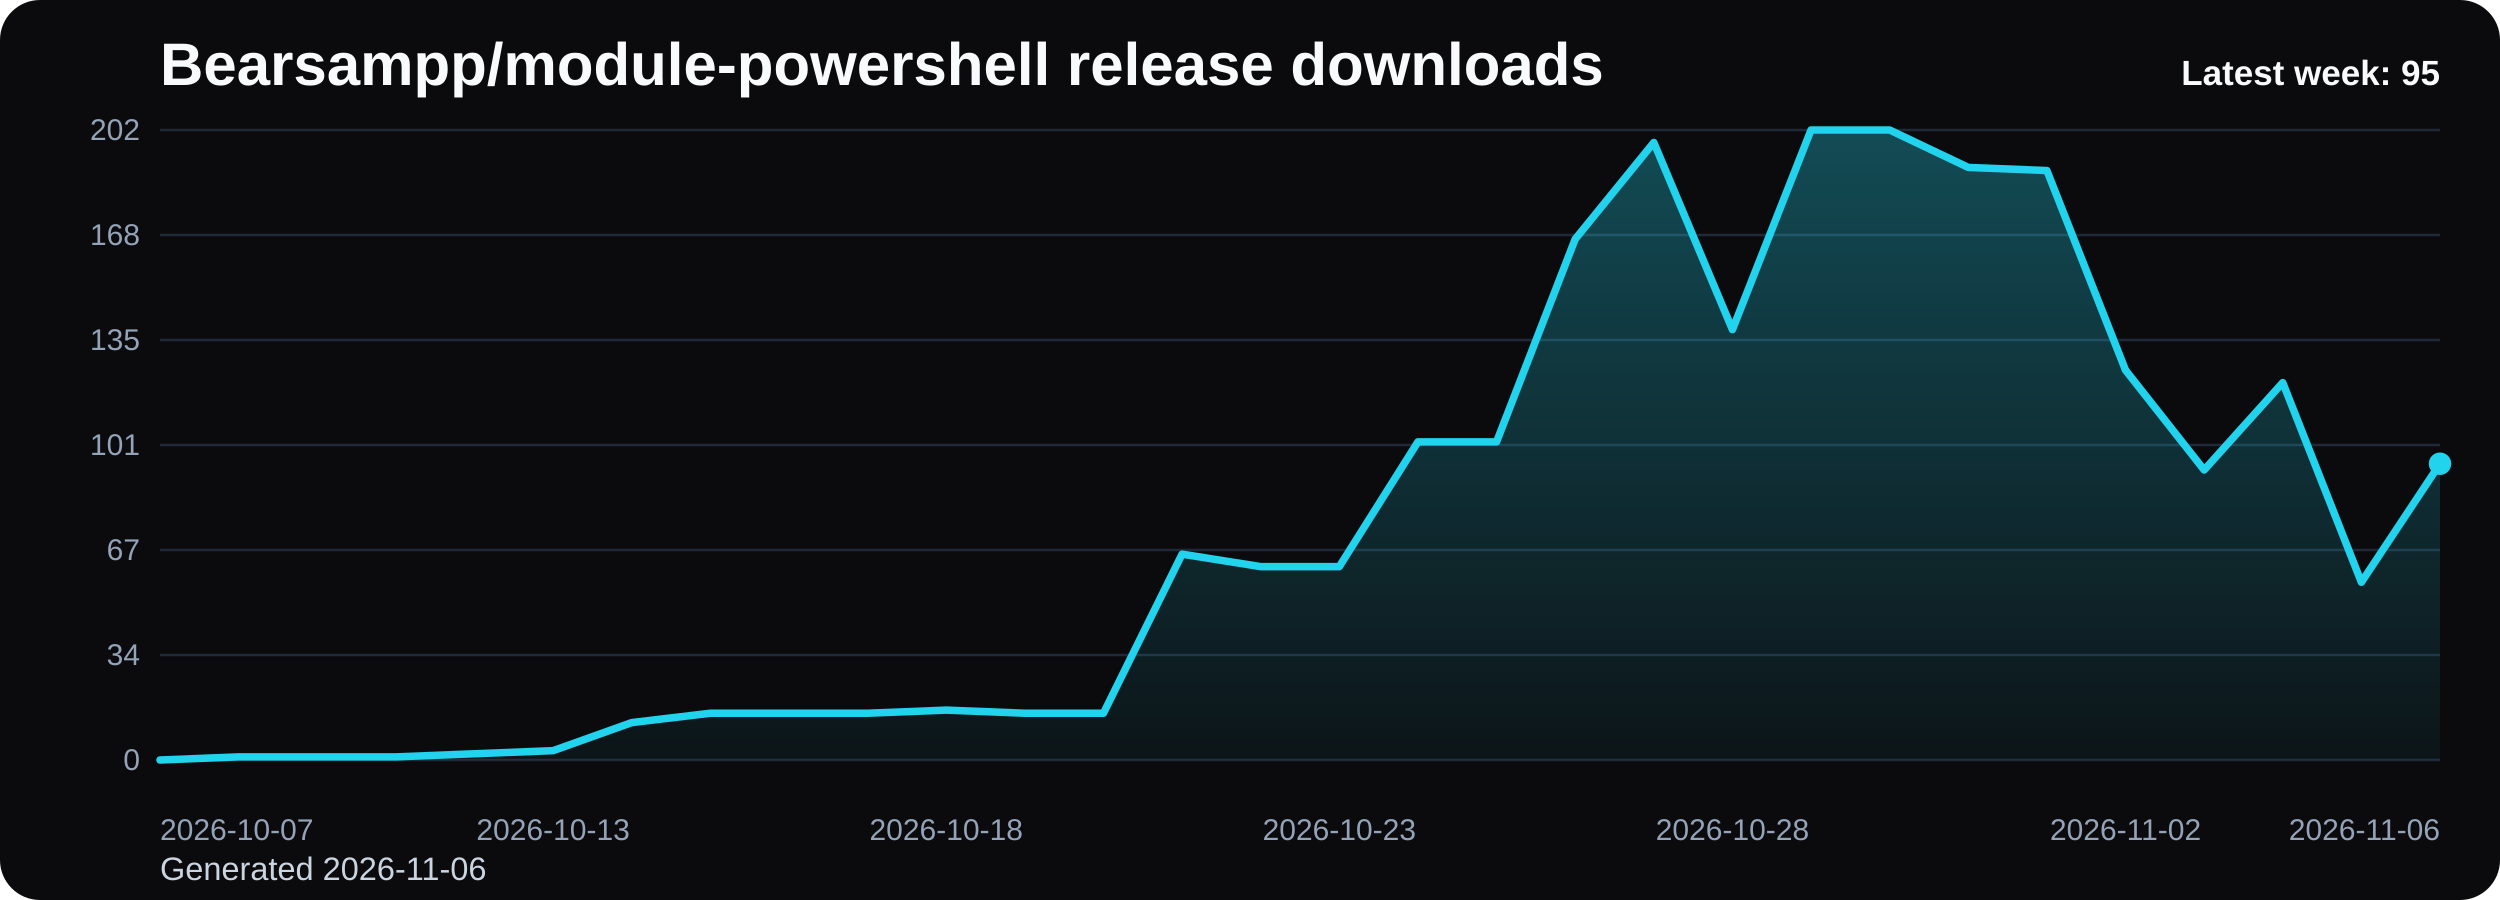
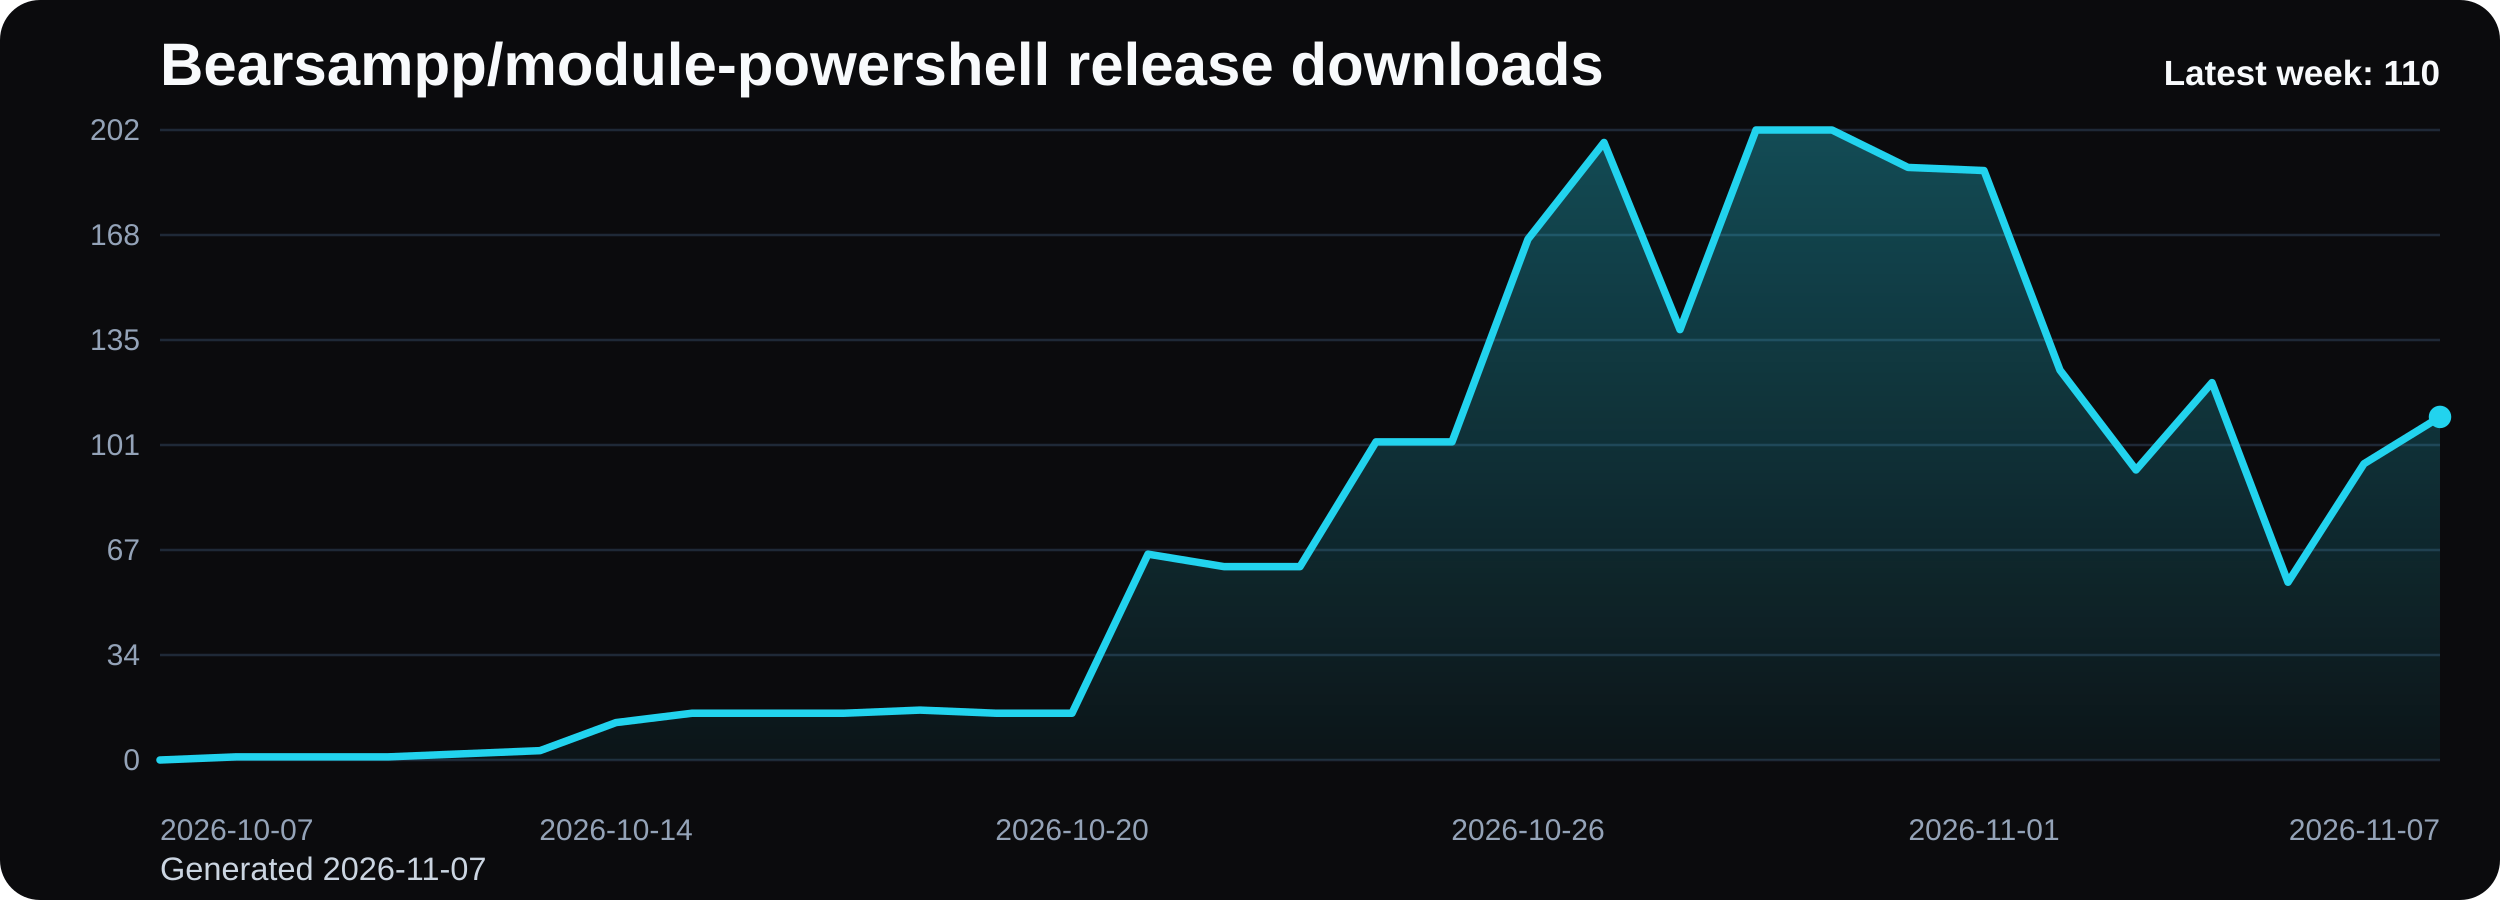
<svg xmlns="http://www.w3.org/2000/svg" viewBox="0 0 1000 360" role="img" aria-label="Bearsampp/module-powershell release downloads chart">
  <defs>
    <linearGradient id="fill-weekly-black" x1="0" y1="0" x2="0" y2="1">
      <stop offset="0%" stop-color="#22d3ee" stop-opacity="0.32" />
      <stop offset="100%" stop-color="#22d3ee" stop-opacity="0.05" />
    </linearGradient>
    <style>
      .bg { fill: #0b0b0d; }
      .title { font: 700 24px Arial, sans-serif; fill: #f8fafc; }
      .sub { font: 400 13px Arial, sans-serif; fill: #cbd5e1; }
      .grid { stroke: #1f2937; stroke-width: 1; }
      .axis { font: 400 12px Arial, sans-serif; fill: #94a3b8; }
      .line { fill: none; stroke: #22d3ee; stroke-width: 3; stroke-linecap: round; stroke-linejoin: round; }
      .dot { fill: #22d3ee; }
      .value { font: 600 11px Arial, sans-serif; fill: #cbd5e1; }
      .latest { font: 700 14px Arial, sans-serif; fill: #f8fafc; }
    </style>
  </defs>
  <rect class="bg" x="0" y="0" width="1000" height="360" rx="16" />
  <text class="title" x="64" y="34">Bearsampp/module-powershell release downloads</text>
-   <text class="sub" x="64" y="352">Generated 2026-11-06</text>
+   <text class="sub" x="64" y="352">Generated 2026-11-07</text>
  <line x1="64" y1="52.00" x2="976" y2="52.00" class="grid" />
  <text x="56" y="56.00" text-anchor="end" class="axis">202</text>
  <line x1="64" y1="94.00" x2="976" y2="94.00" class="grid" />
  <text x="56" y="98.00" text-anchor="end" class="axis">168</text>
  <line x1="64" y1="136.00" x2="976" y2="136.00" class="grid" />
  <text x="56" y="140.00" text-anchor="end" class="axis">135</text>
  <line x1="64" y1="178.00" x2="976" y2="178.00" class="grid" />
  <text x="56" y="182.00" text-anchor="end" class="axis">101</text>
  <line x1="64" y1="220.00" x2="976" y2="220.00" class="grid" />
  <text x="56" y="224.00" text-anchor="end" class="axis">67</text>
  <line x1="64" y1="262.00" x2="976" y2="262.00" class="grid" />
  <text x="56" y="266.00" text-anchor="end" class="axis">34</text>
  <line x1="64" y1="304.00" x2="976" y2="304.00" class="grid" />
  <text x="56" y="308.00" text-anchor="end" class="axis">0</text>
-   <path d="M 64.00 304 L 64.00 304.00 L 95.45 302.75 L 126.90 302.75 L 158.34 302.75 L 189.79 301.50 L 221.24 300.26 L 252.69 289.03 L 284.14 285.29 L 315.59 285.29 L 347.03 285.29 L 378.48 284.04 L 409.93 285.29 L 441.38 285.29 L 472.83 221.66 L 504.28 226.65 L 535.72 226.65 L 567.17 176.75 L 598.62 176.75 L 630.07 95.66 L 661.52 56.99 L 692.97 131.84 L 724.41 52.00 L 755.86 52.00 L 787.31 66.97 L 818.76 68.22 L 850.21 148.06 L 881.66 187.98 L 913.10 153.05 L 944.55 232.89 L 976.00 185.49 L 976.00 304 Z" fill="url(#fill-weekly-black)" />
-   <polyline class="line" points="64.00,304.00 95.45,302.75 126.90,302.75 158.34,302.75 189.79,301.50 221.24,300.26 252.69,289.03 284.14,285.29 315.59,285.29 347.03,285.29 378.48,284.04 409.93,285.29 441.38,285.29 472.83,221.66 504.28,226.65 535.72,226.65 567.17,176.75 598.62,176.75 630.07,95.66 661.52,56.99 692.97,131.84 724.41,52.00 755.86,52.00 787.31,66.97 818.76,68.22 850.21,148.06 881.66,187.98 913.10,153.05 944.55,232.89 976.00,185.49" />
-   <circle class="dot" cx="976.00" cy="185.49" r="4.5" />
+   <path d="M 64.00 304 L 64.00 304.00 L 94.40 302.75 L 124.80 302.75 L 155.20 302.75 L 185.60 301.50 L 216.00 300.26 L 246.40 289.03 L 276.80 285.29 L 307.20 285.29 L 337.60 285.29 L 368.00 284.04 L 398.40 285.29 L 428.80 285.29 L 459.20 221.66 L 489.60 226.65 L 520.00 226.65 L 550.40 176.75 L 580.80 176.75 L 611.20 95.66 L 641.60 56.99 L 672.00 131.84 L 702.40 52.00 L 732.80 52.00 L 763.20 66.97 L 793.60 68.22 L 824.00 148.06 L 854.40 187.98 L 884.80 153.05 L 915.20 232.89 L 945.60 185.49 L 976.00 166.77 L 976.00 304 Z" fill="url(#fill-weekly-black)" />
+   <polyline class="line" points="64.00,304.00 94.40,302.75 124.80,302.75 155.20,302.75 185.60,301.50 216.00,300.26 246.40,289.03 276.80,285.29 307.20,285.29 337.60,285.29 368.00,284.04 398.40,285.29 428.80,285.29 459.20,221.66 489.60,226.65 520.00,226.65 550.40,176.75 580.80,176.75 611.20,95.66 641.60,56.99 672.00,131.84 702.40,52.00 732.80,52.00 763.20,66.97 793.60,68.22 824.00,148.06 854.40,187.98 884.80,153.05 915.20,232.89 945.60,185.49 976.00,166.77" />
+   <circle class="dot" cx="976.00" cy="166.77" r="4.5" />
  <text class="axis" x="64.00" y="336" text-anchor="start">2026-10-07</text>
-   <text class="axis" x="221.24" y="336" text-anchor="middle">2026-10-13</text>
-   <text class="axis" x="378.48" y="336" text-anchor="middle">2026-10-18</text>
-   <text class="axis" x="535.72" y="336" text-anchor="middle">2026-10-23</text>
-   <text class="axis" x="692.97" y="336" text-anchor="middle">2026-10-28</text>
-   <text class="axis" x="850.21" y="336" text-anchor="middle">2026-11-02</text>
-   <text class="axis" x="976.00" y="336" text-anchor="end">2026-11-06</text>
-   <text class="latest" x="976" y="34" text-anchor="end">Latest week: 95</text>
+   <text class="axis" x="246.40" y="336" text-anchor="middle">2026-10-14</text>
+   <text class="axis" x="428.80" y="336" text-anchor="middle">2026-10-20</text>
+   <text class="axis" x="611.20" y="336" text-anchor="middle">2026-10-26</text>
+   <text class="axis" x="793.60" y="336" text-anchor="middle">2026-11-01</text>
+   <text class="axis" x="976.00" y="336" text-anchor="end">2026-11-07</text>
+   <text class="latest" x="976" y="34" text-anchor="end">Latest week: 110</text>
</svg>
